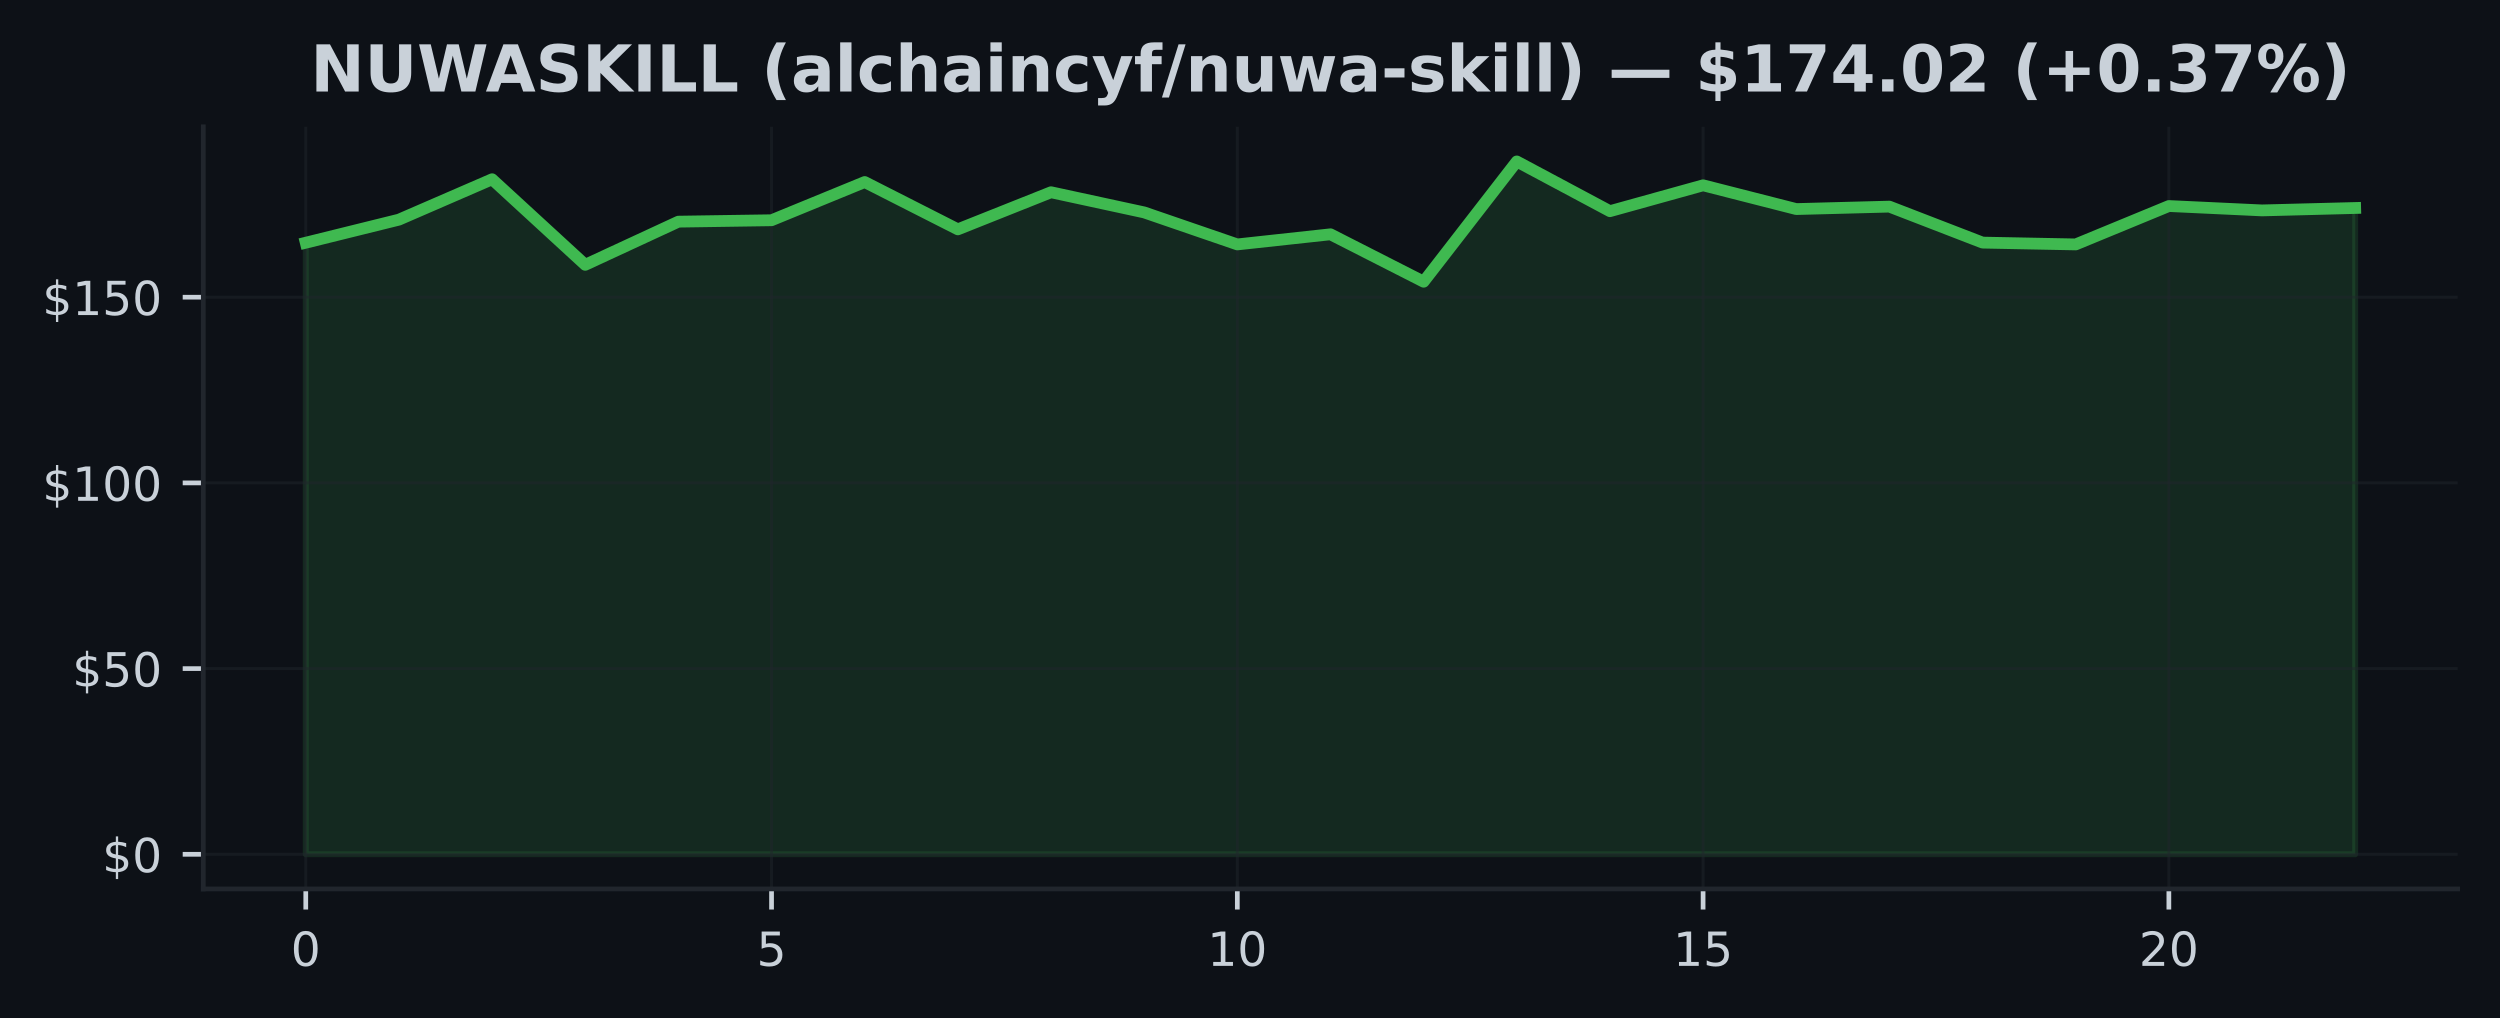
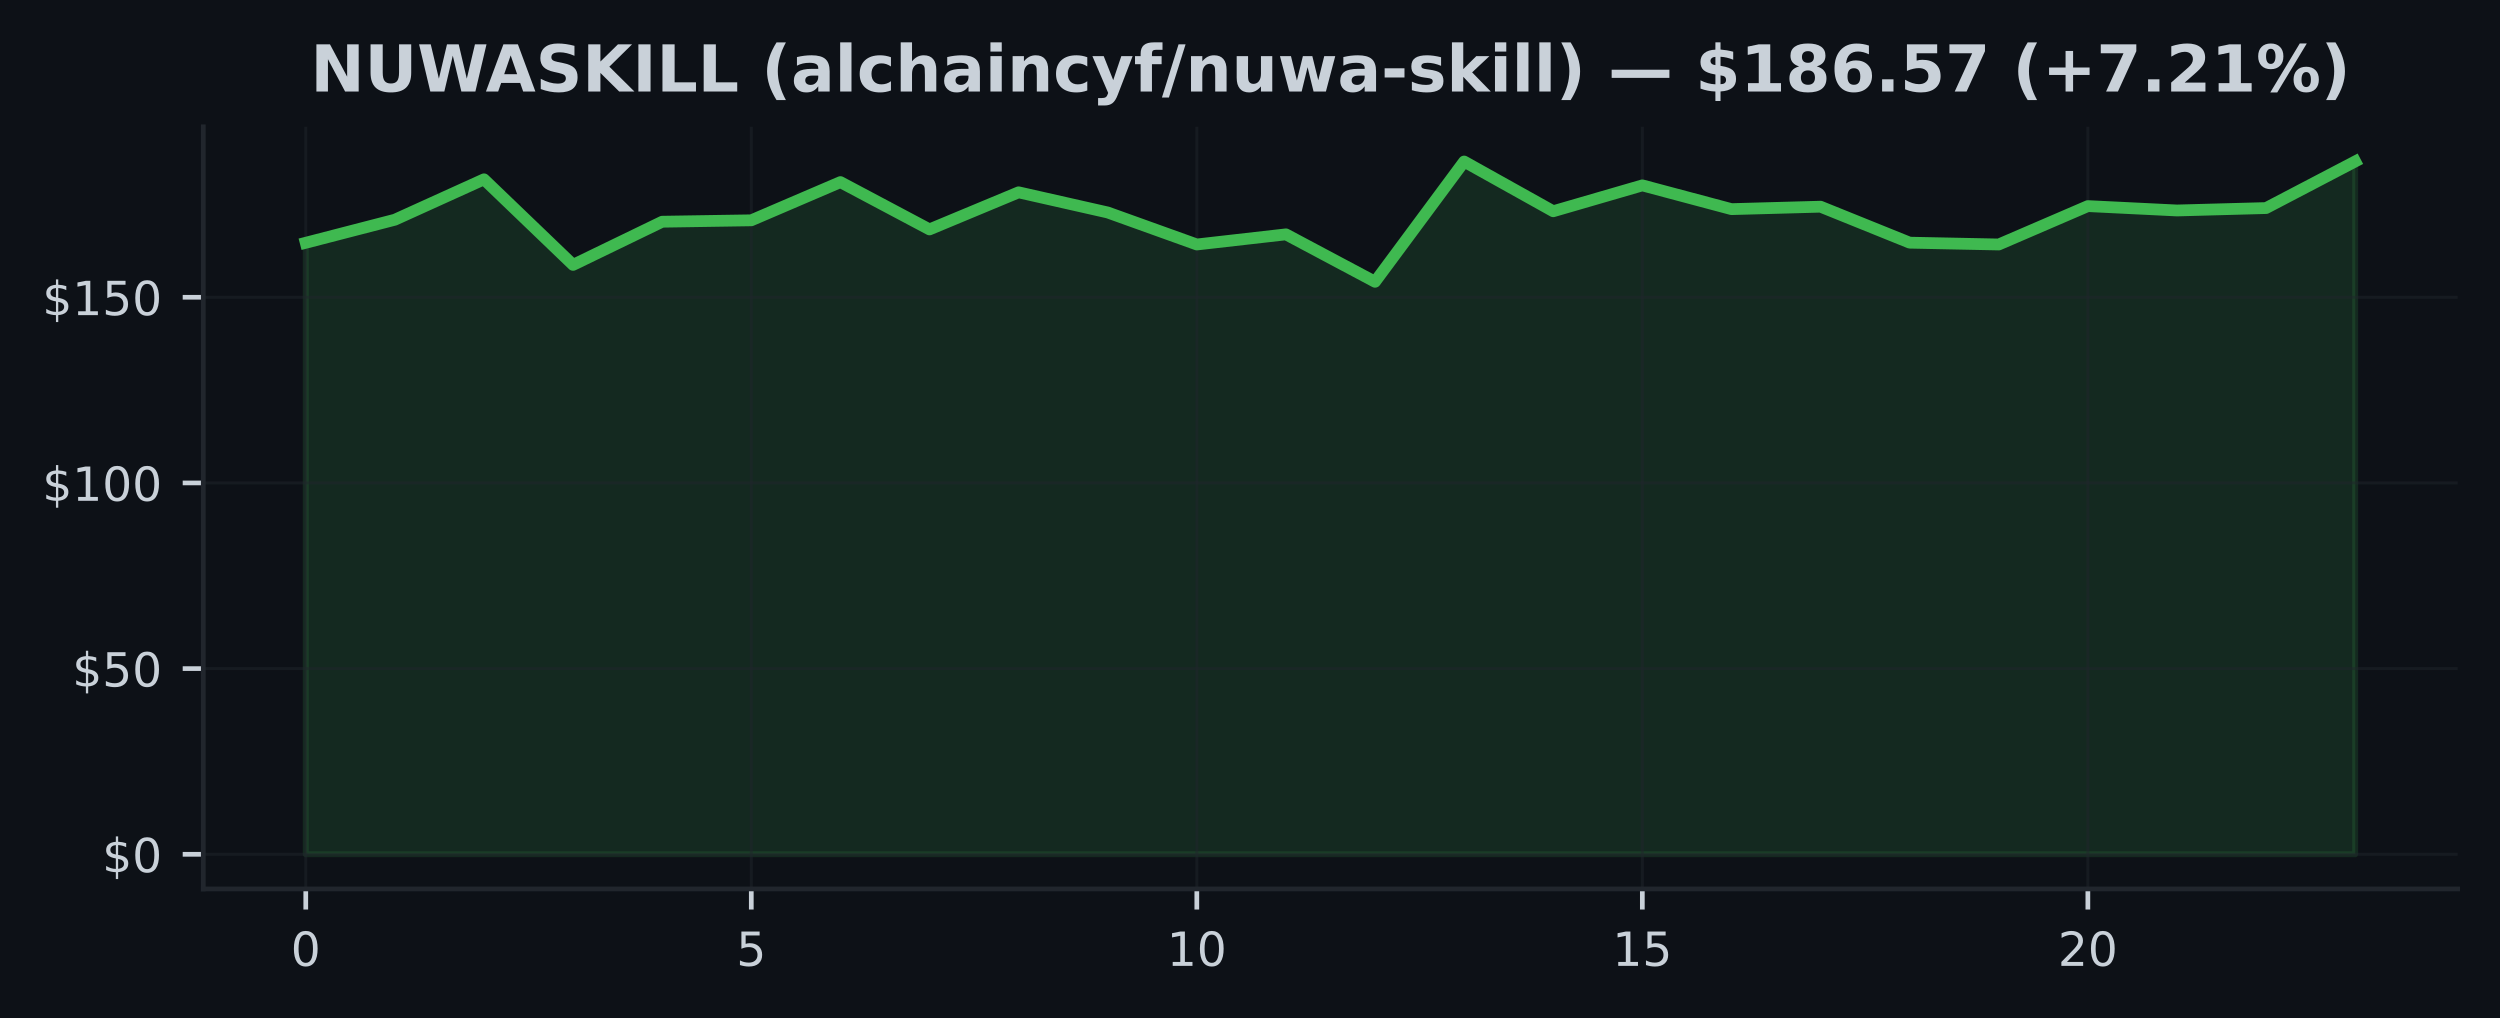
<svg xmlns="http://www.w3.org/2000/svg" xmlns:xlink="http://www.w3.org/1999/xlink" width="425pt" height="173.061pt" viewBox="0 0 425 173.061" version="1.1">
  <defs>
    <style type="text/css">*{stroke-linejoin: round; stroke-linecap: butt}</style>
  </defs>
  <g id="figure_1">
    <g id="patch_1">
      <path d="M 0 173.061  L 425 173.061  L 425 0  L 0 0  z " style="fill: #0d1117" />
    </g>
    <g id="axes_1">
      <g id="patch_2">
        <path d="M 34.56 151.118  L 417.8 151.118  L 417.8 21.558  L 34.56 21.558  z " style="fill: #0d1117" />
      </g>
      <g id="FillBetweenPolyCollection_1">
        <defs>
-           <path id="me7e8df5c84" d="M 51.98 -27.832  L 51.98 -131.799  L 67.816 -135.72  L 83.653 -142.589  L 99.489 -128.042  L 115.325 -135.379  L 131.162 -135.619  L 146.998 -142.116  L 162.835 -134.072  L 178.671 -140.379  L 194.507 -136.951  L 210.344 -131.509  L 226.18 -133.232  L 242.016 -125.17  L 257.853 -145.613  L 273.689 -137.159  L 289.525 -141.56  L 305.362 -137.519  L 321.198 -137.936  L 337.035 -131.818  L 352.871 -131.509  L 368.707 -138.037  L 384.544 -137.292  L 400.38 -137.702  L 400.38 -27.832  L 400.38 -27.832  L 384.544 -27.832  L 368.707 -27.832  L 352.871 -27.832  L 337.035 -27.832  L 321.198 -27.832  L 305.362 -27.832  L 289.525 -27.832  L 273.689 -27.832  L 257.853 -27.832  L 242.016 -27.832  L 226.18 -27.832  L 210.344 -27.832  L 194.507 -27.832  L 178.671 -27.832  L 162.835 -27.832  L 146.998 -27.832  L 131.162 -27.832  L 115.325 -27.832  L 99.489 -27.832  L 83.653 -27.832  L 67.816 -27.832  L 51.98 -27.832  z " style="stroke: #3fb950; stroke-opacity: 0.15" />
+           <path id="mc42e575ec5" d="M 51.98 -27.832  L 51.98 -131.788  L 67.128 -135.708  L 82.276 -142.577  L 97.423 -128.032  L 112.571 -135.367  L 127.719 -135.607  L 142.867 -142.103  L 158.015 -134.061  L 173.163 -140.367  L 188.31 -136.939  L 203.458 -131.498  L 218.606 -133.221  L 233.754 -125.159  L 248.902 -145.601  L 264.05 -137.148  L 279.197 -141.548  L 294.345 -137.508  L 309.493 -137.924  L 324.641 -131.807  L 339.789 -131.498  L 354.937 -138.025  L 370.084 -137.28  L 385.232 -137.691  L 400.38 -145.613  L 400.38 -27.832  L 400.38 -27.832  L 385.232 -27.832  L 370.084 -27.832  L 354.937 -27.832  L 339.789 -27.832  L 324.641 -27.832  L 309.493 -27.832  L 294.345 -27.832  L 279.197 -27.832  L 264.05 -27.832  L 248.902 -27.832  L 233.754 -27.832  L 218.606 -27.832  L 203.458 -27.832  L 188.31 -27.832  L 173.163 -27.832  L 158.015 -27.832  L 142.867 -27.832  L 127.719 -27.832  L 112.571 -27.832  L 97.423 -27.832  L 82.276 -27.832  L 67.128 -27.832  L 51.98 -27.832  z " style="stroke: #3fb950; stroke-opacity: 0.15" />
        </defs>
-         <g clip-path="url(#p88c6bcd694)">
-           <use xlink:href="#me7e8df5c84" x="0" y="173.061" style="fill: #3fb950; fill-opacity: 0.15; stroke: #3fb950; stroke-opacity: 0.15" />
+         <g clip-path="url(#p9192bf2880)">
+           <use xlink:href="#mc42e575ec5" x="0" y="173.061" style="fill: #3fb950; fill-opacity: 0.15; stroke: #3fb950; stroke-opacity: 0.15" />
        </g>
      </g>
      <g id="matplotlib.axis_1">
        <g id="xtick_1">
          <g id="line2d_1">
-             <path d="M 51.98 151.118  L 51.98 21.558  " clip-path="url(#p88c6bcd694)" style="fill: none; stroke: #21262d; stroke-opacity: 0.5; stroke-width: 0.5; stroke-linecap: square" />
+             <path d="M 51.98 151.118  L 51.98 21.558  " clip-path="url(#p9192bf2880)" style="fill: none; stroke: #21262d; stroke-opacity: 0.5; stroke-width: 0.5; stroke-linecap: square" />
          </g>
          <g id="line2d_2">
            <defs>
-               <path id="ma0d2cfd601" d="M 0 0  L 0 3.5  " style="stroke: #c9d1d9; stroke-width: 0.8" />
+               <path id="m5e21966811" d="M 0 0  L 0 3.5  " style="stroke: #c9d1d9; stroke-width: 0.8" />
            </defs>
            <g>
-               <use xlink:href="#ma0d2cfd601" x="51.98" y="151.118" style="fill: #c9d1d9; stroke: #c9d1d9; stroke-width: 0.8" />
+               <use xlink:href="#m5e21966811" x="51.98" y="151.118" style="fill: #c9d1d9; stroke: #c9d1d9; stroke-width: 0.8" />
            </g>
          </g>
          <g id="text_1">
            <g style="fill: #c9d1d9" transform="translate(49.435 164.197) scale(0.08 -0.08)">
              <defs>
                <path id="DejaVuSans-30" d="M 2034 4250  Q 1547 4250 1301 3770  Q 1056 3291 1056 2328  Q 1056 1369 1301 889  Q 1547 409 2034 409  Q 2525 409 2770 889  Q 3016 1369 3016 2328  Q 3016 3291 2770 3770  Q 2525 4250 2034 4250  z M 2034 4750  Q 2819 4750 3233 4129  Q 3647 3509 3647 2328  Q 3647 1150 3233 529  Q 2819 -91 2034 -91  Q 1250 -91 836 529  Q 422 1150 422 2328  Q 422 3509 836 4129  Q 1250 4750 2034 4750  z " transform="scale(0.015625)" />
              </defs>
              <use xlink:href="#DejaVuSans-30" />
            </g>
          </g>
        </g>
        <g id="xtick_2">
          <g id="line2d_3">
-             <path d="M 131.162 151.118  L 131.162 21.558  " clip-path="url(#p88c6bcd694)" style="fill: none; stroke: #21262d; stroke-opacity: 0.5; stroke-width: 0.5; stroke-linecap: square" />
+             <path d="M 127.719 151.118  L 127.719 21.558  " clip-path="url(#p9192bf2880)" style="fill: none; stroke: #21262d; stroke-opacity: 0.5; stroke-width: 0.5; stroke-linecap: square" />
          </g>
          <g id="line2d_4">
            <g>
-               <use xlink:href="#ma0d2cfd601" x="131.162" y="151.118" style="fill: #c9d1d9; stroke: #c9d1d9; stroke-width: 0.8" />
+               <use xlink:href="#m5e21966811" x="127.719" y="151.118" style="fill: #c9d1d9; stroke: #c9d1d9; stroke-width: 0.8" />
            </g>
          </g>
          <g id="text_2">
-             <g style="fill: #c9d1d9" transform="translate(128.6168 164.197) scale(0.08 -0.08)">
+             <g style="fill: #c9d1d9" transform="translate(125.1741 164.197) scale(0.08 -0.08)">
              <defs>
                <path id="DejaVuSans-35" d="M 691 4666  L 3169 4666  L 3169 4134  L 1269 4134  L 1269 2991  Q 1406 3038 1543 3061  Q 1681 3084 1819 3084  Q 2600 3084 3056 2656  Q 3513 2228 3513 1497  Q 3513 744 3044 326  Q 2575 -91 1722 -91  Q 1428 -91 1123 -41  Q 819 9 494 109  L 494 744  Q 775 591 1075 516  Q 1375 441 1709 441  Q 2250 441 2565 725  Q 2881 1009 2881 1497  Q 2881 1984 2565 2268  Q 2250 2553 1709 2553  Q 1456 2553 1204 2497  Q 953 2441 691 2322  L 691 4666  z " transform="scale(0.015625)" />
              </defs>
              <use xlink:href="#DejaVuSans-35" />
            </g>
          </g>
        </g>
        <g id="xtick_3">
          <g id="line2d_5">
-             <path d="M 210.344 151.118  L 210.344 21.558  " clip-path="url(#p88c6bcd694)" style="fill: none; stroke: #21262d; stroke-opacity: 0.5; stroke-width: 0.5; stroke-linecap: square" />
+             <path d="M 203.458 151.118  L 203.458 21.558  " clip-path="url(#p9192bf2880)" style="fill: none; stroke: #21262d; stroke-opacity: 0.5; stroke-width: 0.5; stroke-linecap: square" />
          </g>
          <g id="line2d_6">
            <g>
-               <use xlink:href="#ma0d2cfd601" x="210.344" y="151.118" style="fill: #c9d1d9; stroke: #c9d1d9; stroke-width: 0.8" />
+               <use xlink:href="#m5e21966811" x="203.458" y="151.118" style="fill: #c9d1d9; stroke: #c9d1d9; stroke-width: 0.8" />
            </g>
          </g>
          <g id="text_3">
-             <g style="fill: #c9d1d9" transform="translate(205.2536 164.197) scale(0.08 -0.08)">
+             <g style="fill: #c9d1d9" transform="translate(198.3683 164.197) scale(0.08 -0.08)">
              <defs>
                <path id="DejaVuSans-31" d="M 794 531  L 1825 531  L 1825 4091  L 703 3866  L 703 4441  L 1819 4666  L 2450 4666  L 2450 531  L 3481 531  L 3481 0  L 794 0  L 794 531  z " transform="scale(0.015625)" />
              </defs>
              <use xlink:href="#DejaVuSans-31" />
              <use xlink:href="#DejaVuSans-30" transform="translate(63.62305 0)" />
            </g>
          </g>
        </g>
        <g id="xtick_4">
          <g id="line2d_7">
-             <path d="M 289.525 151.118  L 289.525 21.558  " clip-path="url(#p88c6bcd694)" style="fill: none; stroke: #21262d; stroke-opacity: 0.5; stroke-width: 0.5; stroke-linecap: square" />
+             <path d="M 279.197 151.118  L 279.197 21.558  " clip-path="url(#p9192bf2880)" style="fill: none; stroke: #21262d; stroke-opacity: 0.5; stroke-width: 0.5; stroke-linecap: square" />
          </g>
          <g id="line2d_8">
            <g>
-               <use xlink:href="#ma0d2cfd601" x="289.525" y="151.118" style="fill: #c9d1d9; stroke: #c9d1d9; stroke-width: 0.8" />
+               <use xlink:href="#m5e21966811" x="279.197" y="151.118" style="fill: #c9d1d9; stroke: #c9d1d9; stroke-width: 0.8" />
            </g>
          </g>
          <g id="text_4">
-             <g style="fill: #c9d1d9" transform="translate(284.4355 164.197) scale(0.08 -0.08)">
+             <g style="fill: #c9d1d9" transform="translate(274.1074 164.197) scale(0.08 -0.08)">
              <use xlink:href="#DejaVuSans-31" />
              <use xlink:href="#DejaVuSans-35" transform="translate(63.62305 0)" />
            </g>
          </g>
        </g>
        <g id="xtick_5">
          <g id="line2d_9">
-             <path d="M 368.707 151.118  L 368.707 21.558  " clip-path="url(#p88c6bcd694)" style="fill: none; stroke: #21262d; stroke-opacity: 0.5; stroke-width: 0.5; stroke-linecap: square" />
+             <path d="M 354.937 151.118  L 354.937 21.558  " clip-path="url(#p9192bf2880)" style="fill: none; stroke: #21262d; stroke-opacity: 0.5; stroke-width: 0.5; stroke-linecap: square" />
          </g>
          <g id="line2d_10">
            <g>
-               <use xlink:href="#ma0d2cfd601" x="368.707" y="151.118" style="fill: #c9d1d9; stroke: #c9d1d9; stroke-width: 0.8" />
+               <use xlink:href="#m5e21966811" x="354.937" y="151.118" style="fill: #c9d1d9; stroke: #c9d1d9; stroke-width: 0.8" />
            </g>
          </g>
          <g id="text_5">
-             <g style="fill: #c9d1d9" transform="translate(363.6173 164.197) scale(0.08 -0.08)">
+             <g style="fill: #c9d1d9" transform="translate(349.8465 164.197) scale(0.08 -0.08)">
              <defs>
                <path id="DejaVuSans-32" d="M 1228 531  L 3431 531  L 3431 0  L 469 0  L 469 531  Q 828 903 1448 1529  Q 2069 2156 2228 2338  Q 2531 2678 2651 2914  Q 2772 3150 2772 3378  Q 2772 3750 2511 3984  Q 2250 4219 1831 4219  Q 1534 4219 1204 4116  Q 875 4013 500 3803  L 500 4441  Q 881 4594 1212 4672  Q 1544 4750 1819 4750  Q 2544 4750 2975 4387  Q 3406 4025 3406 3419  Q 3406 3131 3298 2873  Q 3191 2616 2906 2266  Q 2828 2175 2409 1742  Q 1991 1309 1228 531  z " transform="scale(0.015625)" />
              </defs>
              <use xlink:href="#DejaVuSans-32" />
              <use xlink:href="#DejaVuSans-30" transform="translate(63.62305 0)" />
            </g>
          </g>
        </g>
      </g>
      <g id="matplotlib.axis_2">
        <g id="ytick_1">
          <g id="line2d_11">
-             <path d="M 34.56 145.229  L 417.8 145.229  " clip-path="url(#p88c6bcd694)" style="fill: none; stroke: #21262d; stroke-opacity: 0.5; stroke-width: 0.5; stroke-linecap: square" />
+             <path d="M 34.56 145.229  L 417.8 145.229  " clip-path="url(#p9192bf2880)" style="fill: none; stroke: #21262d; stroke-opacity: 0.5; stroke-width: 0.5; stroke-linecap: square" />
          </g>
          <g id="line2d_12">
            <defs>
-               <path id="m93242cd9b7" d="M 0 0  L -3.5 0  " style="stroke: #c9d1d9; stroke-width: 0.8" />
+               <path id="mf82b3bd112" d="M 0 0  L -3.5 0  " style="stroke: #c9d1d9; stroke-width: 0.8" />
            </defs>
            <g>
-               <use xlink:href="#m93242cd9b7" x="34.56" y="145.229" style="fill: #c9d1d9; stroke: #c9d1d9; stroke-width: 0.8" />
+               <use xlink:href="#mf82b3bd112" x="34.56" y="145.229" style="fill: #c9d1d9; stroke: #c9d1d9; stroke-width: 0.8" />
            </g>
          </g>
          <g id="text_6">
            <g style="fill: #c9d1d9" transform="translate(17.38 148.2686) scale(0.08 -0.08)">
              <defs>
                <path id="DejaVuSans-24" d="M 2163 -941  L 1850 -941  L 1847 0  Q 1519 6 1191 76  Q 863 147 531 288  L 531 850  Q 850 650 1176 548  Q 1503 447 1850 444  L 1850 1869  Q 1159 1981 845 2250  Q 531 2519 531 2988  Q 531 3497 872 3790  Q 1213 4084 1850 4128  L 1850 4863  L 2163 4863  L 2163 4138  Q 2453 4125 2725 4076  Q 2997 4028 3256 3944  L 3256 3397  Q 2997 3528 2723 3600  Q 2450 3672 2163 3684  L 2163 2350  Q 2872 2241 3206 1959  Q 3541 1678 3541 1191  Q 3541 663 3186 358  Q 2831 53 2163 6  L 2163 -941  z M 1850 2406  L 1850 3688  Q 1488 3647 1297 3481  Q 1106 3316 1106 3041  Q 1106 2772 1282 2622  Q 1459 2472 1850 2406  z M 2163 1806  L 2163 453  Q 2559 506 2761 678  Q 2963 850 2963 1131  Q 2963 1406 2770 1568  Q 2578 1731 2163 1806  z " transform="scale(0.015625)" />
              </defs>
              <use xlink:href="#DejaVuSans-24" />
              <use xlink:href="#DejaVuSans-30" transform="translate(63.62305 0)" />
            </g>
          </g>
        </g>
        <g id="ytick_2">
          <g id="line2d_13">
-             <path d="M 34.56 113.661  L 417.8 113.661  " clip-path="url(#p88c6bcd694)" style="fill: none; stroke: #21262d; stroke-opacity: 0.5; stroke-width: 0.5; stroke-linecap: square" />
+             <path d="M 34.56 113.664  L 417.8 113.664  " clip-path="url(#p9192bf2880)" style="fill: none; stroke: #21262d; stroke-opacity: 0.5; stroke-width: 0.5; stroke-linecap: square" />
          </g>
          <g id="line2d_14">
            <g>
-               <use xlink:href="#m93242cd9b7" x="34.56" y="113.661" style="fill: #c9d1d9; stroke: #c9d1d9; stroke-width: 0.8" />
+               <use xlink:href="#mf82b3bd112" x="34.56" y="113.664" style="fill: #c9d1d9; stroke: #c9d1d9; stroke-width: 0.8" />
            </g>
          </g>
          <g id="text_7">
-             <g style="fill: #c9d1d9" transform="translate(12.29 116.7001) scale(0.08 -0.08)">
+             <g style="fill: #c9d1d9" transform="translate(12.29 116.7035) scale(0.08 -0.08)">
              <use xlink:href="#DejaVuSans-24" />
              <use xlink:href="#DejaVuSans-35" transform="translate(63.62305 0)" />
              <use xlink:href="#DejaVuSans-30" transform="translate(127.2461 0)" />
            </g>
          </g>
        </g>
        <g id="ytick_3">
          <g id="line2d_15">
-             <path d="M 34.56 82.092  L 417.8 82.092  " clip-path="url(#p88c6bcd694)" style="fill: none; stroke: #21262d; stroke-opacity: 0.5; stroke-width: 0.5; stroke-linecap: square" />
+             <path d="M 34.56 82.099  L 417.8 82.099  " clip-path="url(#p9192bf2880)" style="fill: none; stroke: #21262d; stroke-opacity: 0.5; stroke-width: 0.5; stroke-linecap: square" />
          </g>
          <g id="line2d_16">
            <g>
-               <use xlink:href="#m93242cd9b7" x="34.56" y="82.092" style="fill: #c9d1d9; stroke: #c9d1d9; stroke-width: 0.8" />
+               <use xlink:href="#mf82b3bd112" x="34.56" y="82.099" style="fill: #c9d1d9; stroke: #c9d1d9; stroke-width: 0.8" />
            </g>
          </g>
          <g id="text_8">
-             <g style="fill: #c9d1d9" transform="translate(7.2 85.1317) scale(0.08 -0.08)">
+             <g style="fill: #c9d1d9" transform="translate(7.2 85.13847) scale(0.08 -0.08)">
              <use xlink:href="#DejaVuSans-24" />
              <use xlink:href="#DejaVuSans-31" transform="translate(63.62305 0)" />
              <use xlink:href="#DejaVuSans-30" transform="translate(127.2461 0)" />
              <use xlink:href="#DejaVuSans-30" transform="translate(190.8691 0)" />
            </g>
          </g>
        </g>
        <g id="ytick_4">
          <g id="line2d_17">
-             <path d="M 34.56 50.524  L 417.8 50.524  " clip-path="url(#p88c6bcd694)" style="fill: none; stroke: #21262d; stroke-opacity: 0.5; stroke-width: 0.5; stroke-linecap: square" />
+             <path d="M 34.56 50.534  L 417.8 50.534  " clip-path="url(#p9192bf2880)" style="fill: none; stroke: #21262d; stroke-opacity: 0.5; stroke-width: 0.5; stroke-linecap: square" />
          </g>
          <g id="line2d_18">
            <g>
-               <use xlink:href="#m93242cd9b7" x="34.56" y="50.524" style="fill: #c9d1d9; stroke: #c9d1d9; stroke-width: 0.8" />
+               <use xlink:href="#mf82b3bd112" x="34.56" y="50.534" style="fill: #c9d1d9; stroke: #c9d1d9; stroke-width: 0.8" />
            </g>
          </g>
          <g id="text_9">
-             <g style="fill: #c9d1d9" transform="translate(7.2 53.56327) scale(0.08 -0.08)">
+             <g style="fill: #c9d1d9" transform="translate(7.2 53.57342) scale(0.08 -0.08)">
              <use xlink:href="#DejaVuSans-24" />
              <use xlink:href="#DejaVuSans-31" transform="translate(63.62305 0)" />
              <use xlink:href="#DejaVuSans-35" transform="translate(127.2461 0)" />
              <use xlink:href="#DejaVuSans-30" transform="translate(190.8691 0)" />
            </g>
          </g>
        </g>
      </g>
      <g id="line2d_19">
-         <path d="M 51.98 41.262  L 67.816 37.341  L 83.653 30.472  L 99.489 45.018  L 115.325 37.682  L 131.162 37.442  L 146.998 30.945  L 162.835 38.989  L 178.671 32.681  L 194.507 36.11  L 210.344 41.552  L 226.18 39.829  L 242.016 47.891  L 257.853 27.447  L 273.689 35.901  L 289.525 31.501  L 305.362 35.542  L 321.198 35.125  L 337.035 41.243  L 352.871 41.552  L 368.707 35.024  L 384.544 35.769  L 400.38 35.358  " clip-path="url(#p88c6bcd694)" style="fill: none; stroke: #3fb950; stroke-width: 2; stroke-linecap: square" />
+         <path d="M 51.98 41.273  L 67.128 37.352  L 82.276 30.484  L 97.423 45.029  L 112.571 37.693  L 127.719 37.453  L 142.867 30.957  L 158.015 39  L 173.163 32.693  L 188.31 36.121  L 203.458 41.563  L 218.606 39.84  L 233.754 47.902  L 248.902 27.46  L 264.05 35.913  L 279.197 31.513  L 294.345 35.553  L 309.493 35.137  L 324.641 41.254  L 339.789 41.563  L 354.937 35.036  L 370.084 35.781  L 385.232 35.37  L 400.38 27.447  " clip-path="url(#p9192bf2880)" style="fill: none; stroke: #3fb950; stroke-width: 2; stroke-linecap: square" />
      </g>
      <g id="patch_3">
        <path d="M 34.56 151.118  L 34.56 21.558  " style="fill: none; stroke: #21262d; stroke-width: 0.8; stroke-linejoin: miter; stroke-linecap: square" />
      </g>
      <g id="patch_4">
        <path d="M 34.56 151.118  L 417.8 151.118  " style="fill: none; stroke: #21262d; stroke-width: 0.8; stroke-linejoin: miter; stroke-linecap: square" />
      </g>
      <g id="text_10">
        <g style="fill: #c9d1d9" transform="translate(52.77875 15.55828) scale(0.11 -0.11)">
          <defs>
            <path id="DejaVuSans-Bold-4e" d="M 588 4666  L 1931 4666  L 3628 1466  L 3628 4666  L 4769 4666  L 4769 0  L 3425 0  L 1728 3200  L 1728 0  L 588 0  L 588 4666  z " transform="scale(0.015625)" />
            <path id="DejaVuSans-Bold-55" d="M 588 4666  L 1791 4666  L 1791 1869  Q 1791 1291 1980 1042  Q 2169 794 2597 794  Q 3028 794 3217 1042  Q 3406 1291 3406 1869  L 3406 4666  L 4609 4666  L 4609 1869  Q 4609 878 4112 393  Q 3616 -91 2597 -91  Q 1581 -91 1084 393  Q 588 878 588 1869  L 588 4666  z " transform="scale(0.015625)" />
            <path id="DejaVuSans-Bold-57" d="M 191 4666  L 1344 4666  L 2150 1275  L 2950 4666  L 4109 4666  L 4909 1275  L 5716 4666  L 6859 4666  L 5759 0  L 4372 0  L 3525 3547  L 2688 0  L 1300 0  L 191 4666  z " transform="scale(0.015625)" />
            <path id="DejaVuSans-Bold-41" d="M 3419 850  L 1538 850  L 1241 0  L 31 0  L 1759 4666  L 3194 4666  L 4922 0  L 3713 0  L 3419 850  z M 1838 1716  L 3116 1716  L 2478 3572  L 1838 1716  z " transform="scale(0.015625)" />
            <path id="DejaVuSans-Bold-53" d="M 3834 4519  L 3834 3531  Q 3450 3703 3084 3790  Q 2719 3878 2394 3878  Q 1963 3878 1756 3759  Q 1550 3641 1550 3391  Q 1550 3203 1689 3098  Q 1828 2994 2194 2919  L 2706 2816  Q 3484 2659 3812 2340  Q 4141 2022 4141 1434  Q 4141 663 3683 286  Q 3225 -91 2284 -91  Q 1841 -91 1394 -6  Q 947 78 500 244  L 500 1259  Q 947 1022 1364 901  Q 1781 781 2169 781  Q 2563 781 2772 912  Q 2981 1044 2981 1288  Q 2981 1506 2839 1625  Q 2697 1744 2272 1838  L 1806 1941  Q 1106 2091 782 2419  Q 459 2747 459 3303  Q 459 4000 909 4375  Q 1359 4750 2203 4750  Q 2588 4750 2994 4692  Q 3400 4634 3834 4519  z " transform="scale(0.015625)" />
            <path id="DejaVuSans-Bold-4b" d="M 588 4666  L 1791 4666  L 1791 2963  L 3525 4666  L 4922 4666  L 2675 2456  L 5153 0  L 3647 0  L 1791 1838  L 1791 0  L 588 0  L 588 4666  z " transform="scale(0.015625)" />
            <path id="DejaVuSans-Bold-49" d="M 588 4666  L 1791 4666  L 1791 0  L 588 0  L 588 4666  z " transform="scale(0.015625)" />
            <path id="DejaVuSans-Bold-4c" d="M 588 4666  L 1791 4666  L 1791 909  L 3903 909  L 3903 0  L 588 0  L 588 4666  z " transform="scale(0.015625)" />
            <path id="DejaVuSans-Bold-20" transform="scale(0.015625)" />
            <path id="DejaVuSans-Bold-28" d="M 2413 -844  L 1484 -844  Q 1006 -72 778 623  Q 550 1319 550 2003  Q 550 2688 779 3389  Q 1009 4091 1484 4856  L 2413 4856  Q 2013 4116 1813 3408  Q 1613 2700 1613 2009  Q 1613 1319 1811 609  Q 2009 -100 2413 -844  z " transform="scale(0.015625)" />
            <path id="DejaVuSans-Bold-61" d="M 2106 1575  Q 1756 1575 1579 1456  Q 1403 1338 1403 1106  Q 1403 894 1545 773  Q 1688 653 1941 653  Q 2256 653 2472 879  Q 2688 1106 2688 1447  L 2688 1575  L 2106 1575  z M 3816 1997  L 3816 0  L 2688 0  L 2688 519  Q 2463 200 2181 54  Q 1900 -91 1497 -91  Q 953 -91 614 226  Q 275 544 275 1050  Q 275 1666 698 1953  Q 1122 2241 2028 2241  L 2688 2241  L 2688 2328  Q 2688 2594 2478 2717  Q 2269 2841 1825 2841  Q 1466 2841 1156 2769  Q 847 2697 581 2553  L 581 3406  Q 941 3494 1303 3539  Q 1666 3584 2028 3584  Q 2975 3584 3395 3211  Q 3816 2838 3816 1997  z " transform="scale(0.015625)" />
            <path id="DejaVuSans-Bold-6c" d="M 538 4863  L 1656 4863  L 1656 0  L 538 0  L 538 4863  z " transform="scale(0.015625)" />
            <path id="DejaVuSans-Bold-63" d="M 3366 3391  L 3366 2478  Q 3138 2634 2908 2709  Q 2678 2784 2431 2784  Q 1963 2784 1702 2511  Q 1441 2238 1441 1747  Q 1441 1256 1702 982  Q 1963 709 2431 709  Q 2694 709 2930 787  Q 3166 866 3366 1019  L 3366 103  Q 3103 6 2833 -42  Q 2563 -91 2291 -91  Q 1344 -91 809 395  Q 275 881 275 1747  Q 275 2613 809 3098  Q 1344 3584 2291 3584  Q 2566 3584 2833 3536  Q 3100 3488 3366 3391  z " transform="scale(0.015625)" />
            <path id="DejaVuSans-Bold-68" d="M 4056 2131  L 4056 0  L 2931 0  L 2931 347  L 2931 1625  Q 2931 2084 2911 2256  Q 2891 2428 2841 2509  Q 2775 2619 2662 2680  Q 2550 2741 2406 2741  Q 2056 2741 1856 2470  Q 1656 2200 1656 1722  L 1656 0  L 538 0  L 538 4863  L 1656 4863  L 1656 2988  Q 1909 3294 2193 3439  Q 2478 3584 2822 3584  Q 3428 3584 3742 3212  Q 4056 2841 4056 2131  z " transform="scale(0.015625)" />
            <path id="DejaVuSans-Bold-69" d="M 538 3500  L 1656 3500  L 1656 0  L 538 0  L 538 3500  z M 538 4863  L 1656 4863  L 1656 3950  L 538 3950  L 538 4863  z " transform="scale(0.015625)" />
            <path id="DejaVuSans-Bold-6e" d="M 4056 2131  L 4056 0  L 2931 0  L 2931 347  L 2931 1631  Q 2931 2084 2911 2256  Q 2891 2428 2841 2509  Q 2775 2619 2662 2680  Q 2550 2741 2406 2741  Q 2056 2741 1856 2470  Q 1656 2200 1656 1722  L 1656 0  L 538 0  L 538 3500  L 1656 3500  L 1656 2988  Q 1909 3294 2193 3439  Q 2478 3584 2822 3584  Q 3428 3584 3742 3212  Q 4056 2841 4056 2131  z " transform="scale(0.015625)" />
            <path id="DejaVuSans-Bold-79" d="M 78 3500  L 1197 3500  L 2138 1125  L 2938 3500  L 4056 3500  L 2584 -331  Q 2363 -916 2067 -1148  Q 1772 -1381 1288 -1381  L 641 -1381  L 641 -647  L 991 -647  Q 1275 -647 1404 -556  Q 1534 -466 1606 -231  L 1638 -134  L 78 3500  z " transform="scale(0.015625)" />
            <path id="DejaVuSans-Bold-66" d="M 2841 4863  L 2841 4128  L 2222 4128  Q 1984 4128 1890 4042  Q 1797 3956 1797 3744  L 1797 3500  L 2753 3500  L 2753 2700  L 1797 2700  L 1797 0  L 678 0  L 678 2700  L 122 2700  L 122 3500  L 678 3500  L 678 3744  Q 678 4316 997 4589  Q 1316 4863 1984 4863  L 2841 4863  z " transform="scale(0.015625)" />
            <path id="DejaVuSans-Bold-2f" d="M 1644 4666  L 2338 4666  L 691 -594  L 0 -594  L 1644 4666  z " transform="scale(0.015625)" />
            <path id="DejaVuSans-Bold-75" d="M 500 1363  L 500 3500  L 1625 3500  L 1625 3150  Q 1625 2866 1622 2436  Q 1619 2006 1619 1863  Q 1619 1441 1641 1255  Q 1663 1069 1716 984  Q 1784 875 1895 815  Q 2006 756 2150 756  Q 2500 756 2700 1025  Q 2900 1294 2900 1772  L 2900 3500  L 4019 3500  L 4019 0  L 2900 0  L 2900 506  Q 2647 200 2364 54  Q 2081 -91 1741 -91  Q 1134 -91 817 281  Q 500 653 500 1363  z " transform="scale(0.015625)" />
            <path id="DejaVuSans-Bold-77" d="M 225 3500  L 1313 3500  L 1900 1088  L 2491 3500  L 3425 3500  L 4013 1113  L 4603 3500  L 5691 3500  L 4769 0  L 3547 0  L 2956 2406  L 2369 0  L 1147 0  L 225 3500  z " transform="scale(0.015625)" />
            <path id="DejaVuSans-Bold-2d" d="M 347 2297  L 2309 2297  L 2309 1388  L 347 1388  L 347 2297  z " transform="scale(0.015625)" />
            <path id="DejaVuSans-Bold-73" d="M 3272 3391  L 3272 2541  Q 2913 2691 2578 2766  Q 2244 2841 1947 2841  Q 1628 2841 1473 2761  Q 1319 2681 1319 2516  Q 1319 2381 1436 2309  Q 1553 2238 1856 2203  L 2053 2175  Q 2913 2066 3209 1816  Q 3506 1566 3506 1031  Q 3506 472 3093 190  Q 2681 -91 1863 -91  Q 1516 -91 1145 -36  Q 775 19 384 128  L 384 978  Q 719 816 1070 734  Q 1422 653 1784 653  Q 2113 653 2278 743  Q 2444 834 2444 1013  Q 2444 1163 2330 1236  Q 2216 1309 1875 1350  L 1678 1375  Q 931 1469 631 1722  Q 331 1975 331 2491  Q 331 3047 712 3315  Q 1094 3584 1881 3584  Q 2191 3584 2531 3537  Q 2872 3491 3272 3391  z " transform="scale(0.015625)" />
            <path id="DejaVuSans-Bold-6b" d="M 538 4863  L 1656 4863  L 1656 2216  L 2944 3500  L 4244 3500  L 2534 1894  L 4378 0  L 3022 0  L 1656 1459  L 1656 0  L 538 0  L 538 4863  z " transform="scale(0.015625)" />
            <path id="DejaVuSans-Bold-29" d="M 513 -844  Q 913 -100 1113 609  Q 1313 1319 1313 2009  Q 1313 2700 1113 3408  Q 913 4116 513 4856  L 1441 4856  Q 1916 4091 2145 3389  Q 2375 2688 2375 2003  Q 2375 1319 2147 623  Q 1919 -72 1441 -844  L 513 -844  z " transform="scale(0.015625)" />
            <path id="DejaVuSans-Bold-2014" d="M 344 2156  L 6056 2156  L 6056 1350  L 344 1350  L 344 2156  z " transform="scale(0.015625)" />
            <path id="DejaVuSans-Bold-24" d="M 2484 -941  L 1978 -941  L 1975 0  Q 1584 16 1218 87  Q 853 159 506 288  L 506 1106  Q 866 922 1233 823  Q 1600 725 1978 713  L 1978 1684  L 1875 1703  Q 1128 1834 814 2115  Q 500 2397 500 2925  Q 500 3484 883 3798  Q 1266 4113 1975 4141  L 1978 4863  L 2484 4863  L 2484 4153  Q 2797 4128 3109 4075  Q 3422 4022 3738 3938  L 3738 3144  Q 3425 3275 3112 3348  Q 2800 3422 2484 3438  L 2484 2541  L 2584 2522  Q 3378 2397 3698 2105  Q 4019 1813 4019 1241  Q 4019 666 3637 358  Q 3256 50 2484 6  L 2484 -941  z M 1978 2613  L 1978 3428  Q 1756 3416 1623 3308  Q 1491 3200 1491 3034  Q 1491 2850 1612 2745  Q 1734 2641 1978 2613  z M 2484 1594  L 2484 725  Q 2756 728 2892 831  Q 3028 934 3028 1141  Q 3028 1353 2903 1458  Q 2778 1563 2484 1594  z " transform="scale(0.015625)" />
            <path id="DejaVuSans-Bold-31" d="M 750 831  L 1813 831  L 1813 3847  L 722 3622  L 722 4441  L 1806 4666  L 2950 4666  L 2950 831  L 4013 831  L 4013 0  L 750 0  L 750 831  z " transform="scale(0.015625)" />
+             <path id="DejaVuSans-Bold-38" d="M 2228 2088  Q 1891 2088 1709 1903  Q 1528 1719 1528 1375  Q 1528 1031 1709 848  Q 1891 666 2228 666  Q 2563 666 2741 848  Q 2919 1031 2919 1375  Q 2919 1722 2741 1905  Q 2563 2088 2228 2088  z M 1350 2484  Q 925 2613 709 2878  Q 494 3144 494 3541  Q 494 4131 934 4440  Q 1375 4750 2228 4750  Q 3075 4750 3515 4442  Q 3956 4134 3956 3541  Q 3956 3144 3739 2878  Q 3522 2613 3097 2484  Q 3572 2353 3814 2058  Q 4056 1763 4056 1313  Q 4056 619 3595 264  Q 3134 -91 2228 -91  Q 1319 -91 855 264  Q 391 619 391 1313  Q 391 1763 633 2058  Q 875 2353 1350 2484  z M 1631 3419  Q 1631 3141 1786 2991  Q 1941 2841 2228 2841  Q 2509 2841 2662 2991  Q 2816 3141 2816 3419  Q 2816 3697 2662 3845  Q 2509 3994 2228 3994  Q 1941 3994 1786 3844  Q 1631 3694 1631 3419  z " transform="scale(0.015625)" />
+             <path id="DejaVuSans-Bold-36" d="M 2316 2303  Q 2000 2303 1842 2098  Q 1684 1894 1684 1484  Q 1684 1075 1842 870  Q 2000 666 2316 666  Q 2634 666 2792 870  Q 2950 1075 2950 1484  Q 2950 1894 2792 2098  Q 2634 2303 2316 2303  z M 3803 4544  L 3803 3681  Q 3506 3822 3243 3889  Q 2981 3956 2731 3956  Q 2194 3956 1894 3657  Q 1594 3359 1544 2772  Q 1750 2925 1990 3001  Q 2231 3078 2516 3078  Q 3231 3078 3670 2659  Q 4109 2241 4109 1563  Q 4109 813 3618 361  Q 3128 -91 2303 -91  Q 1394 -91 895 523  Q 397 1138 397 2266  Q 397 3422 980 4083  Q 1563 4744 2578 4744  Q 2900 4744 3203 4694  Q 3506 4644 3803 4544  z " transform="scale(0.015625)" />
+             <path id="DejaVuSans-Bold-2e" d="M 653 1209  L 1778 1209  L 1778 0  L 653 0  L 653 1209  z " transform="scale(0.015625)" />
+             <path id="DejaVuSans-Bold-35" d="M 678 4666  L 3669 4666  L 3669 3781  L 1638 3781  L 1638 3059  Q 1775 3097 1914 3117  Q 2053 3138 2203 3138  Q 3056 3138 3531 2711  Q 4006 2284 4006 1522  Q 4006 766 3489 337  Q 2972 -91 2053 -91  Q 1656 -91 1267 -14  Q 878 63 494 219  L 494 1166  Q 875 947 1217 837  Q 1559 728 1863 728  Q 2300 728 2551 942  Q 2803 1156 2803 1522  Q 2803 1891 2551 2103  Q 2300 2316 1863 2316  Q 1603 2316 1309 2248  Q 1016 2181 678 2041  L 678 4666  z " transform="scale(0.015625)" />
            <path id="DejaVuSans-Bold-37" d="M 428 4666  L 3944 4666  L 3944 3988  L 2125 0  L 953 0  L 2675 3781  L 428 3781  L 428 4666  z " transform="scale(0.015625)" />
-             <path id="DejaVuSans-Bold-34" d="M 2356 3675  L 1038 1722  L 2356 1722  L 2356 3675  z M 2156 4666  L 3494 4666  L 3494 1722  L 4159 1722  L 4159 850  L 3494 850  L 3494 0  L 2356 0  L 2356 850  L 288 850  L 288 1881  L 2156 4666  z " transform="scale(0.015625)" />
-             <path id="DejaVuSans-Bold-2e" d="M 653 1209  L 1778 1209  L 1778 0  L 653 0  L 653 1209  z " transform="scale(0.015625)" />
-             <path id="DejaVuSans-Bold-30" d="M 2944 2338  Q 2944 3213 2780 3570  Q 2616 3928 2228 3928  Q 1841 3928 1675 3570  Q 1509 3213 1509 2338  Q 1509 1453 1675 1090  Q 1841 728 2228 728  Q 2613 728 2778 1090  Q 2944 1453 2944 2338  z M 4147 2328  Q 4147 1169 3647 539  Q 3147 -91 2228 -91  Q 1306 -91 806 539  Q 306 1169 306 2328  Q 306 3491 806 4120  Q 1306 4750 2228 4750  Q 3147 4750 3647 4120  Q 4147 3491 4147 2328  z " transform="scale(0.015625)" />
+             <path id="DejaVuSans-Bold-2b" d="M 3053 4013  L 3053 2375  L 4684 2375  L 4684 1638  L 3053 1638  L 3053 0  L 2309 0  L 2309 1638  L 678 1638  L 678 2375  L 2309 2375  L 2309 4013  L 3053 4013  z " transform="scale(0.015625)" />
            <path id="DejaVuSans-Bold-32" d="M 1844 884  L 3897 884  L 3897 0  L 506 0  L 506 884  L 2209 2388  Q 2438 2594 2547 2791  Q 2656 2988 2656 3200  Q 2656 3528 2436 3728  Q 2216 3928 1850 3928  Q 1569 3928 1234 3808  Q 900 3688 519 3450  L 519 4475  Q 925 4609 1322 4679  Q 1719 4750 2100 4750  Q 2938 4750 3402 4381  Q 3866 4013 3866 3353  Q 3866 2972 3669 2642  Q 3472 2313 2841 1759  L 1844 884  z " transform="scale(0.015625)" />
-             <path id="DejaVuSans-Bold-2b" d="M 3053 4013  L 3053 2375  L 4684 2375  L 4684 1638  L 3053 1638  L 3053 0  L 2309 0  L 2309 1638  L 678 1638  L 678 2375  L 2309 2375  L 2309 4013  L 3053 4013  z " transform="scale(0.015625)" />
-             <path id="DejaVuSans-Bold-33" d="M 2981 2516  Q 3453 2394 3698 2092  Q 3944 1791 3944 1325  Q 3944 631 3412 270  Q 2881 -91 1863 -91  Q 1503 -91 1142 -33  Q 781 25 428 141  L 428 1069  Q 766 900 1098 814  Q 1431 728 1753 728  Q 2231 728 2486 893  Q 2741 1059 2741 1369  Q 2741 1688 2480 1852  Q 2219 2016 1709 2016  L 1228 2016  L 1228 2791  L 1734 2791  Q 2188 2791 2409 2933  Q 2631 3075 2631 3366  Q 2631 3634 2415 3781  Q 2200 3928 1806 3928  Q 1516 3928 1219 3862  Q 922 3797 628 3669  L 628 4550  Q 984 4650 1334 4700  Q 1684 4750 2022 4750  Q 2931 4750 3382 4451  Q 3834 4153 3834 3553  Q 3834 3144 3618 2883  Q 3403 2622 2981 2516  z " transform="scale(0.015625)" />
            <path id="DejaVuSans-Bold-25" d="M 4959 1925  Q 4738 1925 4616 1733  Q 4494 1541 4494 1184  Q 4494 825 4614 633  Q 4734 441 4959 441  Q 5184 441 5303 633  Q 5422 825 5422 1184  Q 5422 1541 5301 1733  Q 5181 1925 4959 1925  z M 4959 2450  Q 5541 2450 5875 2112  Q 6209 1775 6209 1184  Q 6209 594 5875 251  Q 5541 -91 4959 -91  Q 4378 -91 4042 251  Q 3706 594 3706 1184  Q 3706 1772 4042 2111  Q 4378 2450 4959 2450  z M 2094 -91  L 1403 -91  L 4319 4750  L 5013 4750  L 2094 -91  z M 1453 4750  Q 2034 4750 2367 4411  Q 2700 4072 2700 3481  Q 2700 2891 2367 2550  Q 2034 2209 1453 2209  Q 872 2209 539 2550  Q 206 2891 206 3481  Q 206 4072 539 4411  Q 872 4750 1453 4750  z M 1453 4225  Q 1228 4225 1106 4031  Q 984 3838 984 3481  Q 984 3122 1106 2926  Q 1228 2731 1453 2731  Q 1678 2731 1798 2926  Q 1919 3122 1919 3481  Q 1919 3838 1797 4031  Q 1675 4225 1453 4225  z " transform="scale(0.015625)" />
          </defs>
          <use xlink:href="#DejaVuSans-Bold-4e" />
          <use xlink:href="#DejaVuSans-Bold-55" transform="translate(83.69141 0)" />
          <use xlink:href="#DejaVuSans-Bold-57" transform="translate(164.8926 0)" />
          <use xlink:href="#DejaVuSans-Bold-41" transform="translate(270.6953 0)" />
          <use xlink:href="#DejaVuSans-Bold-53" transform="translate(348.0879 0)" />
          <use xlink:href="#DejaVuSans-Bold-4b" transform="translate(420.1094 0)" />
          <use xlink:href="#DejaVuSans-Bold-49" transform="translate(497.5996 0)" />
          <use xlink:href="#DejaVuSans-Bold-4c" transform="translate(534.8066 0)" />
          <use xlink:href="#DejaVuSans-Bold-4c" transform="translate(598.5273 0)" />
          <use xlink:href="#DejaVuSans-Bold-20" transform="translate(662.248 0)" />
          <use xlink:href="#DejaVuSans-Bold-28" transform="translate(697.0625 0)" />
          <use xlink:href="#DejaVuSans-Bold-61" transform="translate(742.7656 0)" />
          <use xlink:href="#DejaVuSans-Bold-6c" transform="translate(810.2461 0)" />
          <use xlink:href="#DejaVuSans-Bold-63" transform="translate(844.5234 0)" />
          <use xlink:href="#DejaVuSans-Bold-68" transform="translate(903.8008 0)" />
          <use xlink:href="#DejaVuSans-Bold-61" transform="translate(974.9922 0)" />
          <use xlink:href="#DejaVuSans-Bold-69" transform="translate(1042.473 0)" />
          <use xlink:href="#DejaVuSans-Bold-6e" transform="translate(1076.75 0)" />
          <use xlink:href="#DejaVuSans-Bold-63" transform="translate(1147.941 0)" />
          <use xlink:href="#DejaVuSans-Bold-79" transform="translate(1207.219 0)" />
          <use xlink:href="#DejaVuSans-Bold-66" transform="translate(1272.404 0)" />
          <use xlink:href="#DejaVuSans-Bold-2f" transform="translate(1315.91 0)" />
          <use xlink:href="#DejaVuSans-Bold-6e" transform="translate(1352.434 0)" />
          <use xlink:href="#DejaVuSans-Bold-75" transform="translate(1423.625 0)" />
          <use xlink:href="#DejaVuSans-Bold-77" transform="translate(1494.816 0)" />
          <use xlink:href="#DejaVuSans-Bold-61" transform="translate(1587.199 0)" />
          <use xlink:href="#DejaVuSans-Bold-2d" transform="translate(1654.68 0)" />
          <use xlink:href="#DejaVuSans-Bold-73" transform="translate(1696.184 0)" />
          <use xlink:href="#DejaVuSans-Bold-6b" transform="translate(1755.705 0)" />
          <use xlink:href="#DejaVuSans-Bold-69" transform="translate(1822.209 0)" />
          <use xlink:href="#DejaVuSans-Bold-6c" transform="translate(1856.486 0)" />
          <use xlink:href="#DejaVuSans-Bold-6c" transform="translate(1890.764 0)" />
          <use xlink:href="#DejaVuSans-Bold-29" transform="translate(1925.041 0)" />
          <use xlink:href="#DejaVuSans-Bold-20" transform="translate(1970.744 0)" />
          <use xlink:href="#DejaVuSans-Bold-2014" transform="translate(2005.559 0)" />
          <use xlink:href="#DejaVuSans-Bold-20" transform="translate(2105.559 0)" />
          <use xlink:href="#DejaVuSans-Bold-24" transform="translate(2140.373 0)" />
          <use xlink:href="#DejaVuSans-Bold-31" transform="translate(2209.953 0)" />
-           <use xlink:href="#DejaVuSans-Bold-37" transform="translate(2279.533 0)" />
-           <use xlink:href="#DejaVuSans-Bold-34" transform="translate(2349.113 0)" />
+           <use xlink:href="#DejaVuSans-Bold-38" transform="translate(2279.533 0)" />
+           <use xlink:href="#DejaVuSans-Bold-36" transform="translate(2349.113 0)" />
          <use xlink:href="#DejaVuSans-Bold-2e" transform="translate(2418.693 0)" />
-           <use xlink:href="#DejaVuSans-Bold-30" transform="translate(2456.682 0)" />
-           <use xlink:href="#DejaVuSans-Bold-32" transform="translate(2526.262 0)" />
+           <use xlink:href="#DejaVuSans-Bold-35" transform="translate(2456.682 0)" />
+           <use xlink:href="#DejaVuSans-Bold-37" transform="translate(2526.262 0)" />
          <use xlink:href="#DejaVuSans-Bold-20" transform="translate(2595.842 0)" />
          <use xlink:href="#DejaVuSans-Bold-28" transform="translate(2630.656 0)" />
          <use xlink:href="#DejaVuSans-Bold-2b" transform="translate(2676.359 0)" />
-           <use xlink:href="#DejaVuSans-Bold-30" transform="translate(2760.148 0)" />
+           <use xlink:href="#DejaVuSans-Bold-37" transform="translate(2760.148 0)" />
          <use xlink:href="#DejaVuSans-Bold-2e" transform="translate(2829.729 0)" />
-           <use xlink:href="#DejaVuSans-Bold-33" transform="translate(2867.717 0)" />
-           <use xlink:href="#DejaVuSans-Bold-37" transform="translate(2937.297 0)" />
+           <use xlink:href="#DejaVuSans-Bold-32" transform="translate(2867.717 0)" />
+           <use xlink:href="#DejaVuSans-Bold-31" transform="translate(2937.297 0)" />
          <use xlink:href="#DejaVuSans-Bold-25" transform="translate(3006.877 0)" />
          <use xlink:href="#DejaVuSans-Bold-29" transform="translate(3107.072 0)" />
        </g>
      </g>
    </g>
  </g>
  <defs>
-     <clipPath id="p88c6bcd694">
+     <clipPath id="p9192bf2880">
      <rect x="34.56" y="21.558" width="383.24" height="129.56" />
    </clipPath>
  </defs>
</svg>
